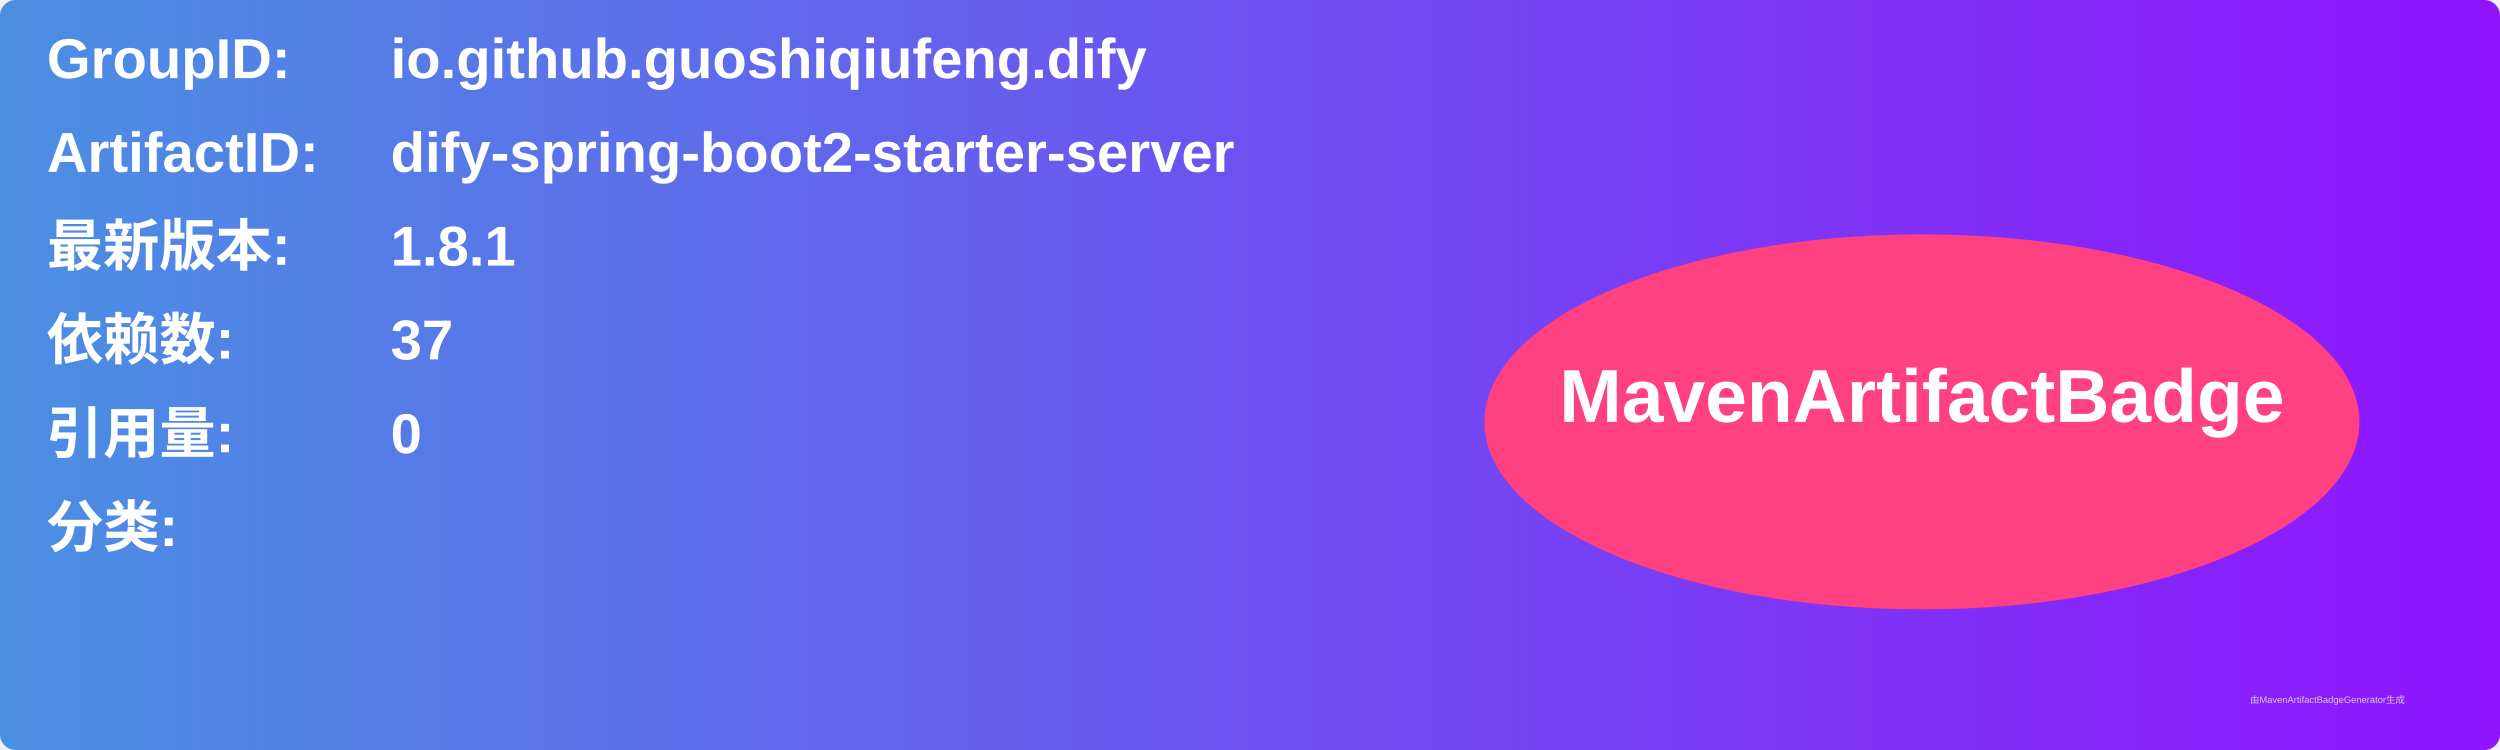
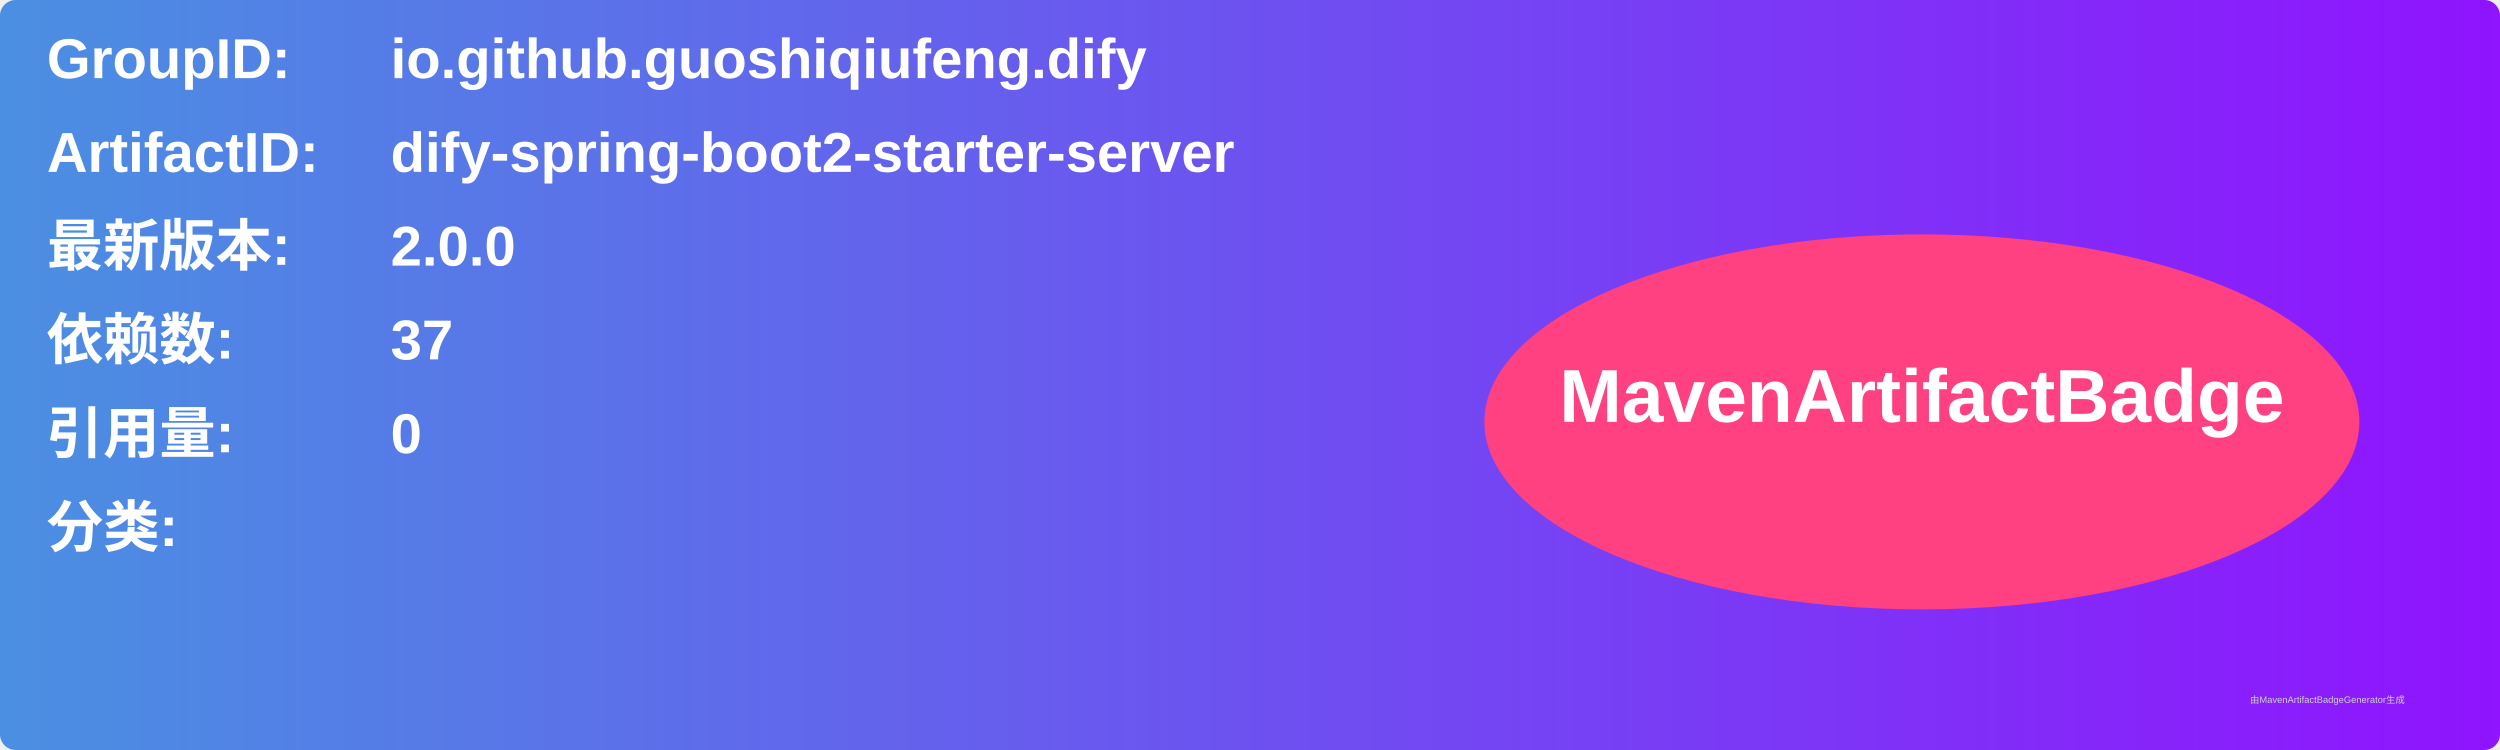
<svg xmlns="http://www.w3.org/2000/svg" width="800" height="240" viewBox="0 0 800 240">
  <linearGradient id="grad" x1="0%" y1="0%" x2="100%" y2="0%">
    <stop offset="0%" stop-color="#4a90e2" />
    <stop offset="100%" stop-color="#9013fe" />
  </linearGradient>
  <rect width="100%" height="100%" rx="5" ry="5" fill="url(#grad)" />
  <g transform="translate(15, 15)">
    <text x="0" y="10" font-family="Arial" font-size="18" fill="white" font-weight="bold" width="260">GroupID:</text>
    <text x="110" y="10" font-family="Arial" font-size="18" fill="white" font-weight="bold" width="460">io.github.guoshiqiufeng.dify</text>
    <text x="0" y="40" font-family="Arial" font-size="18" fill="white" font-weight="bold" width="260">ArtifactID:</text>
    <text x="110" y="40" font-family="Arial" font-size="18" fill="white" font-weight="bold" width="460">dify-spring-boot2-starter-server</text>
    <text x="0" y="70" font-family="Arial" font-size="18" fill="white" font-weight="bold">最新版本:</text>
    <text x="110" y="70" font-family="Arial" font-size="18" fill="white" font-weight="bold">
-       <tspan font-weight="bold">1.8.1</tspan>
+       <tspan font-weight="bold">2.0.0</tspan>
    </text>
    <text x="0" y="100" font-family="Arial" font-size="18" fill="white" font-weight="bold">依赖数: </text>
    <text x="110" y="100" font-family="Arial" font-size="18" fill="white">
      <tspan font-weight="bold">37</tspan>
    </text>
    <text x="0" y="130" font-family="Arial" font-size="18" fill="white" font-weight="bold">引用量: </text>
    <text x="110" y="130" font-family="Arial" font-size="18" fill="white">
      <tspan font-weight="bold">0</tspan>
    </text>
    <text x="0" y="160" font-family="Arial" font-size="18" fill="white" font-weight="bold">分类:</text>
    <text x="10" y="190" font-family="Arial" font-size="10" fill="white">
      <tspan font-weight="bold" />
    </text>
    <ellipse cx="600" cy="120" rx="140" ry="60" fill="#ff4081" />
    <text x="600" y="120" text-anchor="middle" font-family="Arial" font-size="24" fill="white" font-weight="bold">MavenArtifactBadge</text>
  </g>
  <text x="720" y="225" font-family="Arial" font-size="3" fill="#d0d0d0">由MavenArtifactBadgeGenerator生成</text>
</svg>
